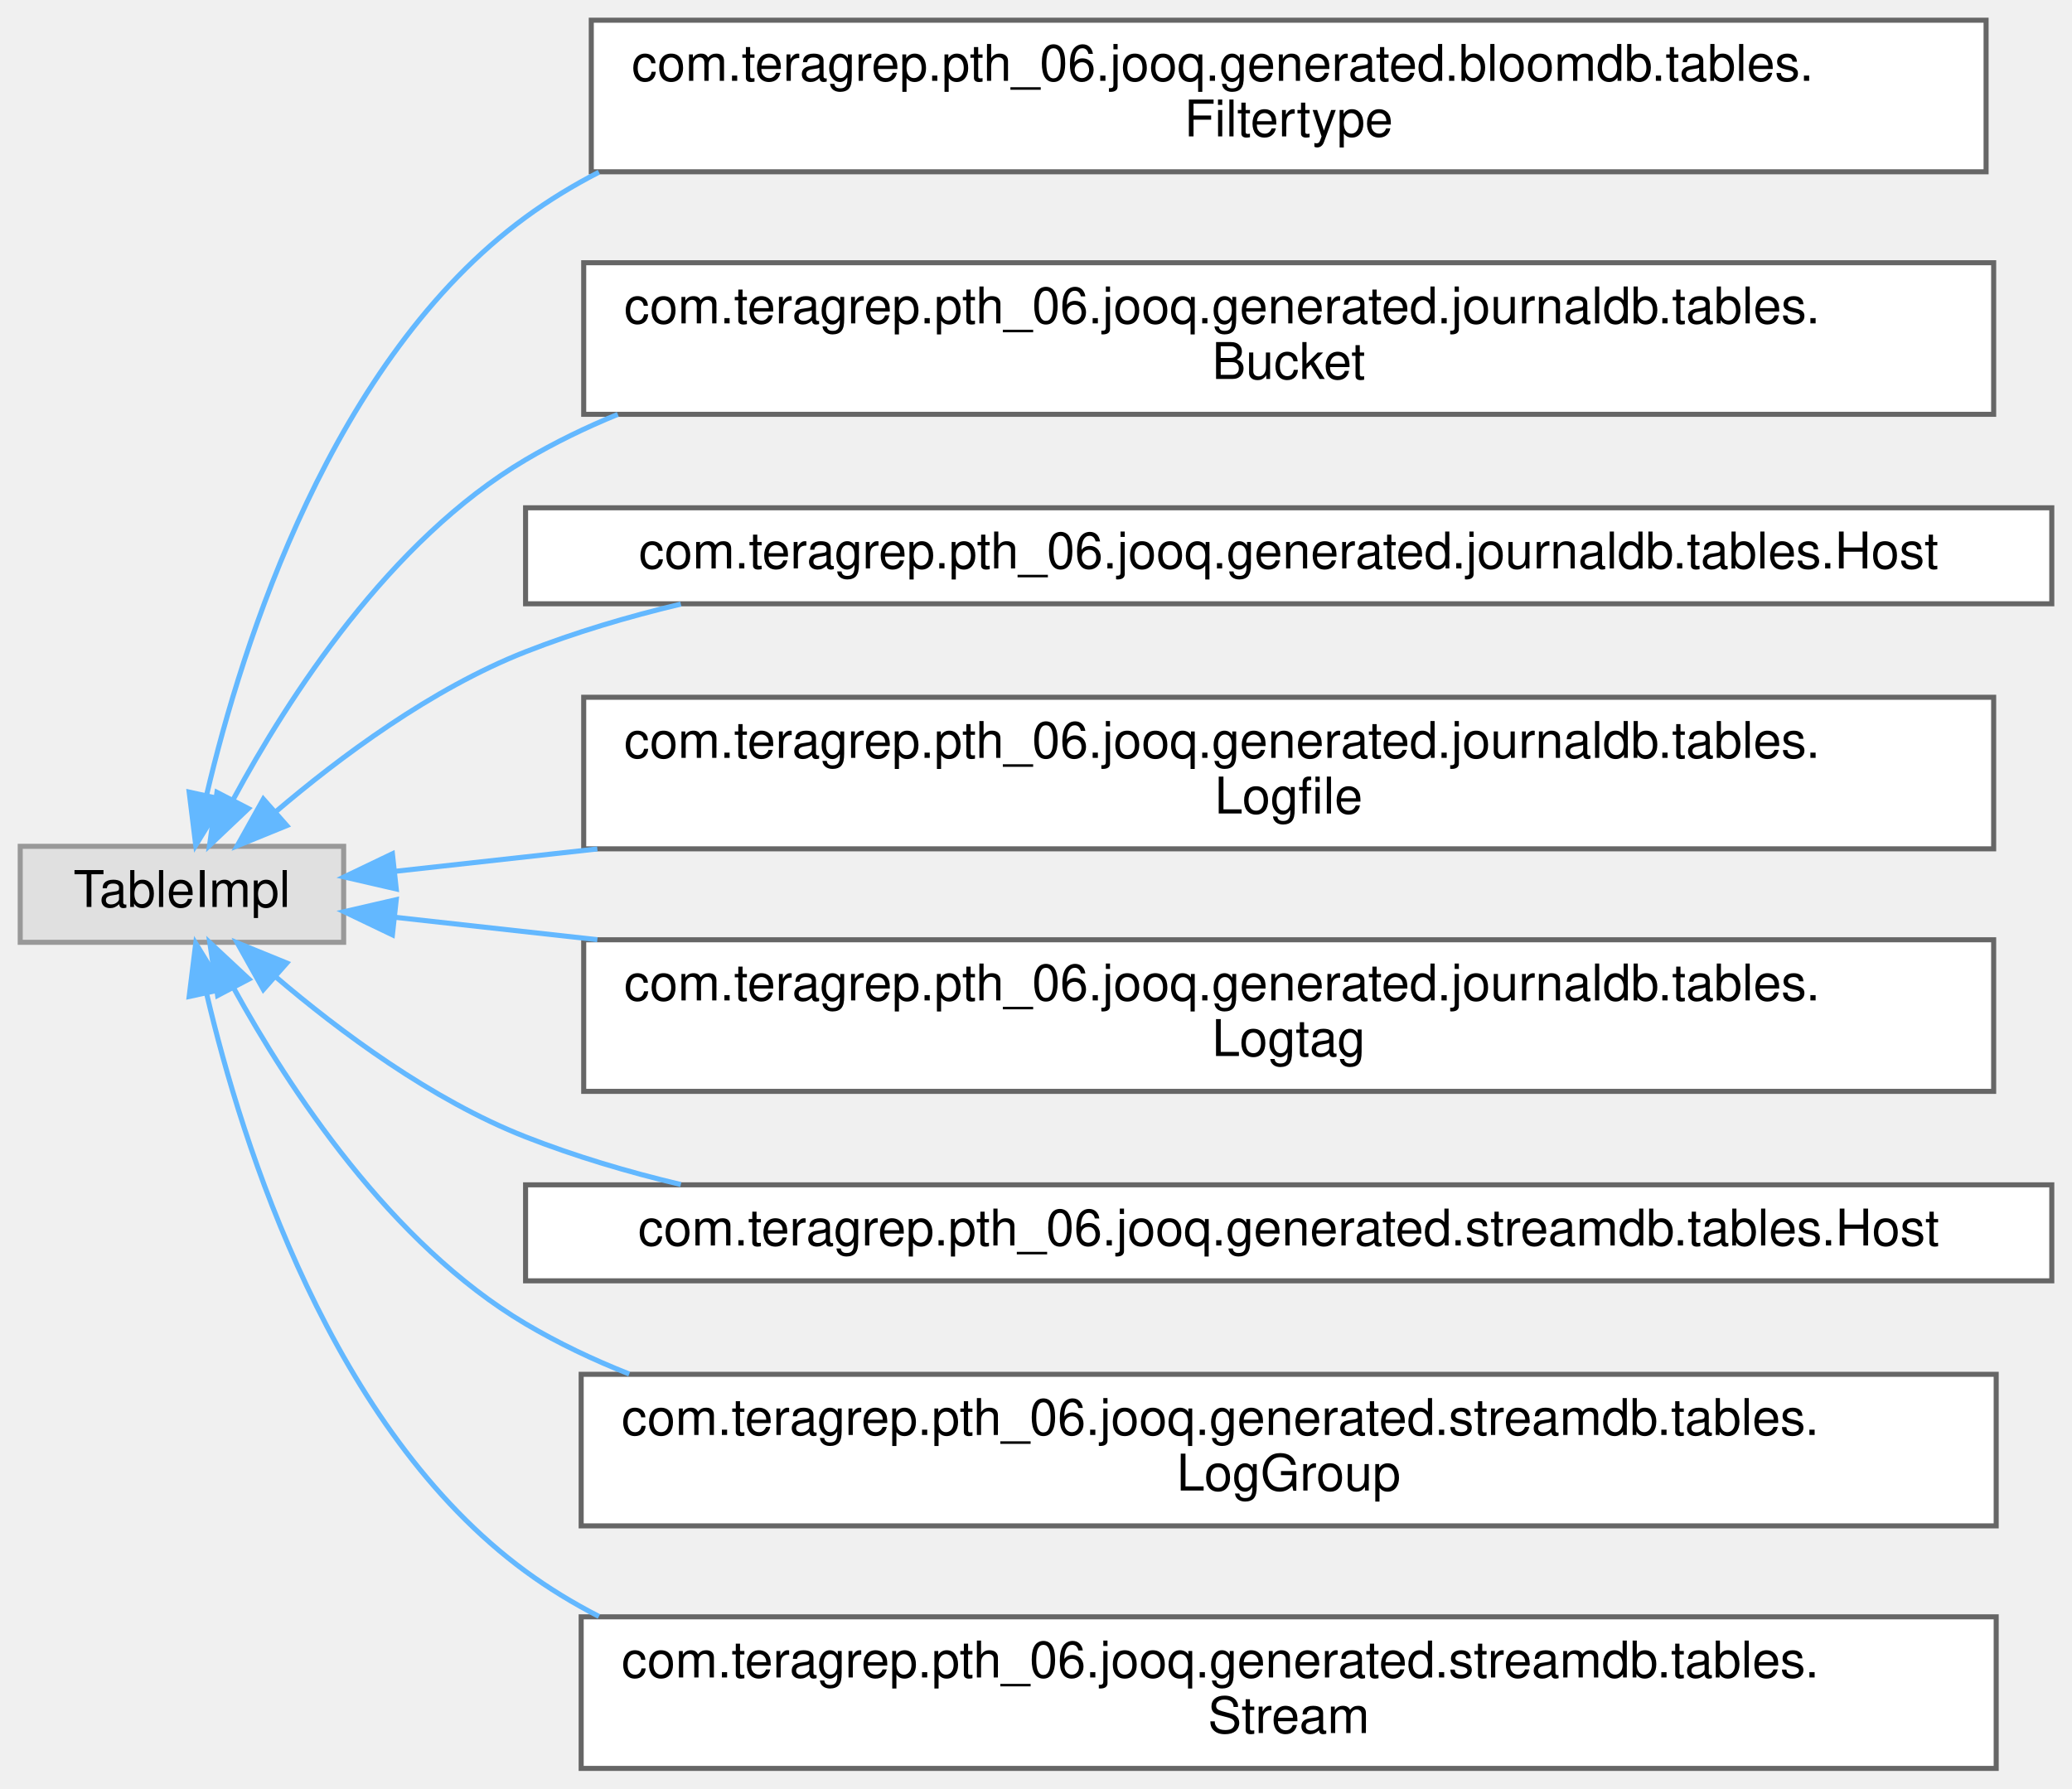
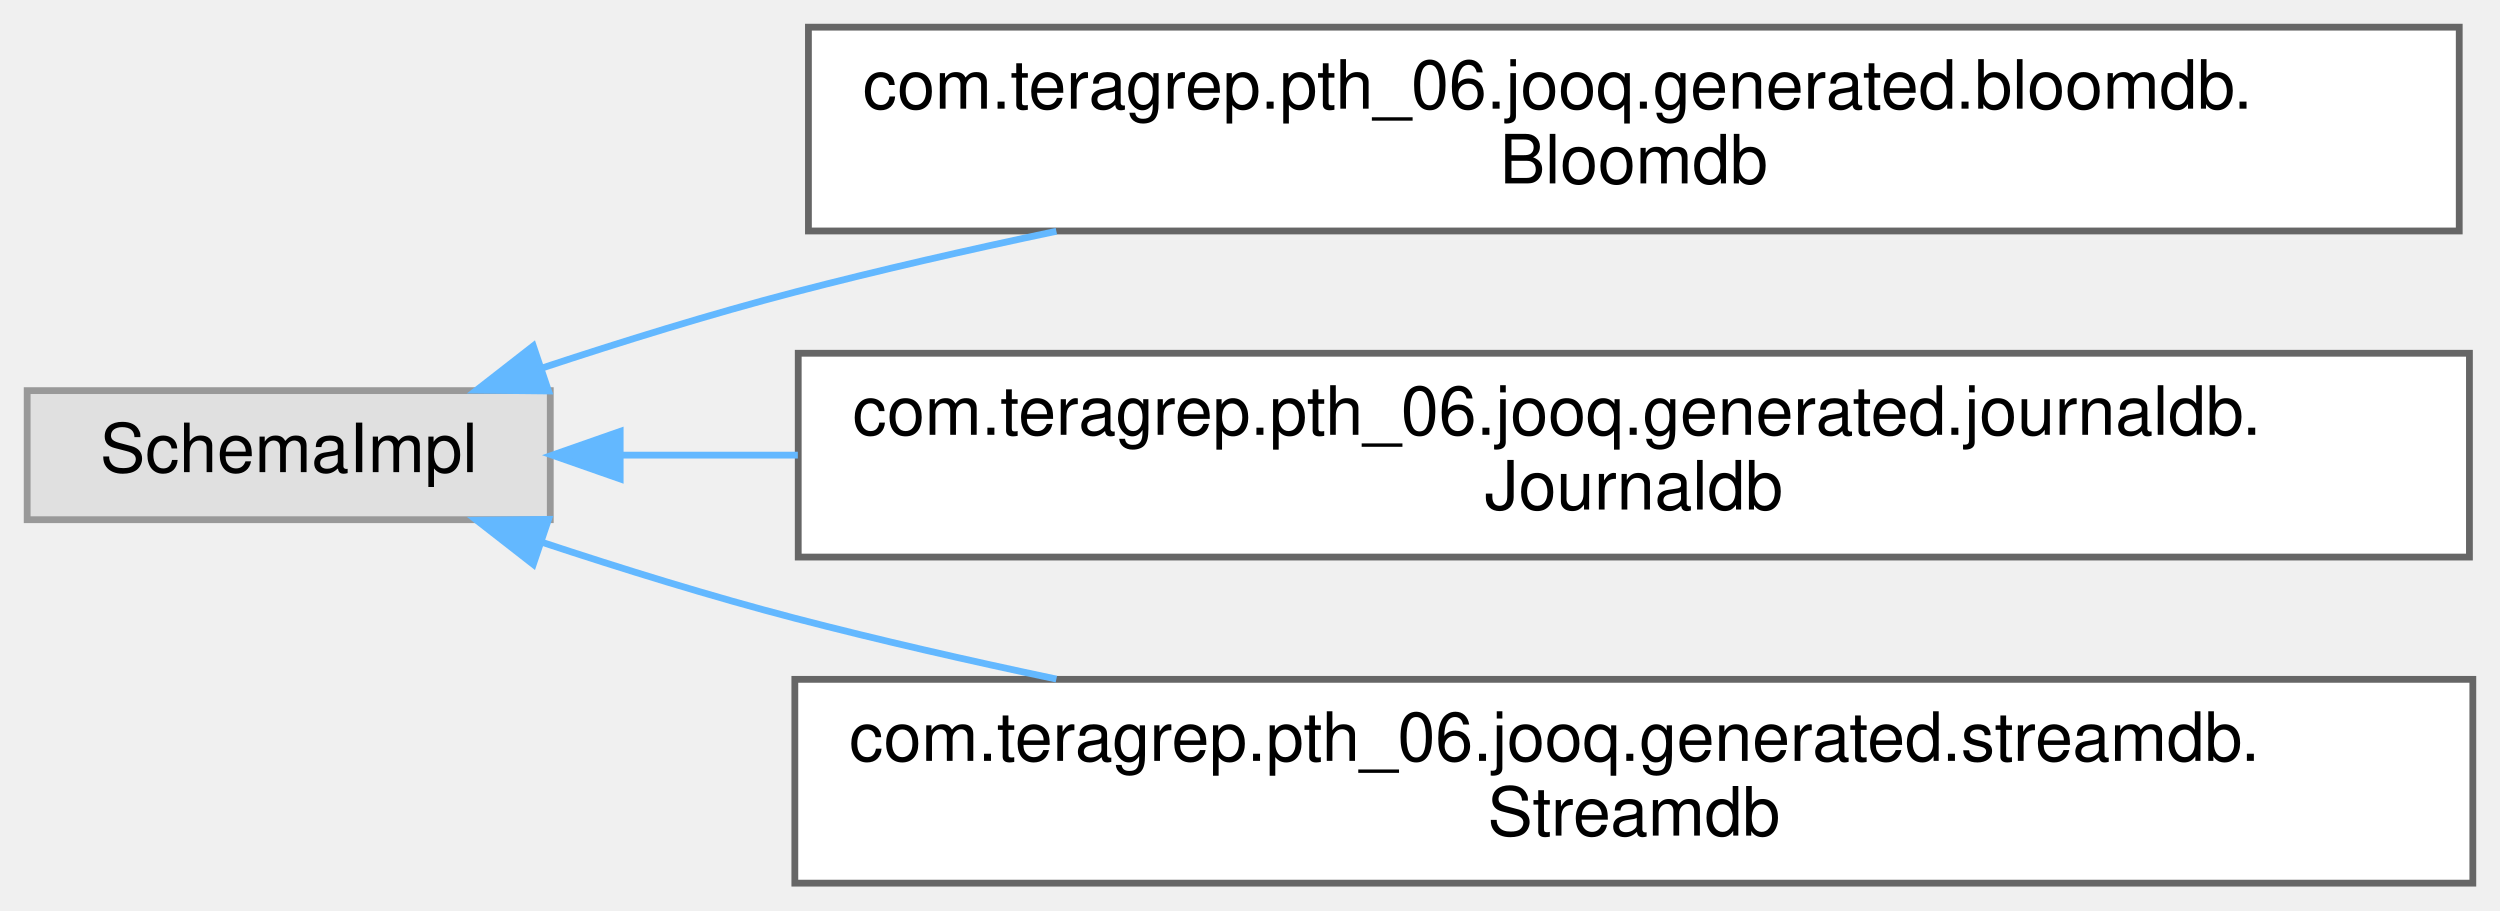
- <svg xmlns="http://www.w3.org/2000/svg" xmlns:xlink="http://www.w3.org/1999/xlink" width="410pt" height="354pt" viewBox="0.00 0.00 410.00 354.00">
-   <g id="graph0" class="graph" transform="scale(1 1) rotate(0) translate(4 350)">
+ <svg xmlns="http://www.w3.org/2000/svg" xmlns:xlink="http://www.w3.org/1999/xlink" width="368pt" height="134pt" viewBox="0.00 0.00 368.00 134.00">
+   <g id="graph0" class="graph" transform="scale(1 1) rotate(0) translate(4 130)">
    <g id="Node000000" class="node">
      <g id="a_Node000000">
        <a xlink:title=" ">
-           <polygon fill="#e0e0e0" stroke="#999999" points="64,-182.5 0,-182.5 0,-163.5 64,-163.5 64,-182.5" />
-           <text text-anchor="middle" x="32" y="-170.5" font-family="Helvetica,sans-Serif" font-size="10.00">TableImpl</text>
+           <polygon fill="#e0e0e0" stroke="#999999" points="77,-72.5 0,-72.5 0,-53.5 77,-53.5 77,-72.5" />
+           <text text-anchor="middle" x="38.5" y="-60.5" font-family="Helvetica,sans-Serif" font-size="10.00">SchemaImpl</text>
        </a>
      </g>
    </g>
    <g id="Node000001" class="node">
      <g id="a_Node000001">
-         <a xlink:href="classcom_1_1teragrep_1_1pth__06_1_1jooq_1_1generated_1_1bloomdb_1_1tables_1_1Filtertype.html" target="_top" xlink:title="This class is generated by jOOQ.">
-           <polygon fill="white" stroke="#666666" points="389,-346 113,-346 113,-316 389,-316 389,-346" />
-           <text text-anchor="start" x="121" y="-334" font-family="Helvetica,sans-Serif" font-size="10.00">com.teragrep.pth_06.jooq.generated.bloomdb.tables.</text>
-           <text text-anchor="middle" x="251" y="-323" font-family="Helvetica,sans-Serif" font-size="10.00">Filtertype</text>
+         <a xlink:href="classcom_1_1teragrep_1_1pth__06_1_1jooq_1_1generated_1_1bloomdb_1_1Bloomdb.html" target="_top" xlink:title="This class is generated by jOOQ.">
+           <polygon fill="white" stroke="#666666" points="358,-126 115,-126 115,-96 358,-96 358,-126" />
+           <text text-anchor="start" x="123" y="-114" font-family="Helvetica,sans-Serif" font-size="10.00">com.teragrep.pth_06.jooq.generated.bloomdb.</text>
+           <text text-anchor="middle" x="236.5" y="-103" font-family="Helvetica,sans-Serif" font-size="10.00">Bloomdb</text>
        </a>
      </g>
    </g>
    <g id="edge109_Node000000_Node000001" class="edge">
      <g id="a_edge109_Node000000_Node000001">
        <a xlink:title=" ">
-           <path fill="none" stroke="#63b8ff" d="M36.91,-192.77C43.94,-222.68 61.69,-278.9 100,-307 104.57,-310.35 109.43,-313.31 114.51,-315.92" />
-           <polygon fill="#63b8ff" stroke="#63b8ff" points="40.27,-191.74 34.73,-182.71 33.43,-193.23 40.27,-191.74" />
+           <path fill="none" stroke="#63b8ff" d="M75.68,-75.79C87.49,-79.7 100.72,-83.8 113,-87 125.37,-90.22 138.55,-93.23 151.5,-95.96" />
+           <polygon fill="#63b8ff" stroke="#63b8ff" points="76.74,-72.45 66.15,-72.57 74.5,-79.08 76.74,-72.45" />
        </a>
      </g>
    </g>
    <g id="Node000002" class="node">
      <g id="a_Node000002">
-         <a xlink:href="classcom_1_1teragrep_1_1pth__06_1_1jooq_1_1generated_1_1journaldb_1_1tables_1_1Bucket.html" target="_top" xlink:title="Buckets in object storage.">
-           <polygon fill="white" stroke="#666666" points="390.5,-298 111.5,-298 111.5,-268 390.5,-268 390.5,-298" />
-           <text text-anchor="start" x="119.5" y="-286" font-family="Helvetica,sans-Serif" font-size="10.00">com.teragrep.pth_06.jooq.generated.journaldb.tables.</text>
-           <text text-anchor="middle" x="251" y="-275" font-family="Helvetica,sans-Serif" font-size="10.00">Bucket</text>
+         <a xlink:href="classcom_1_1teragrep_1_1pth__06_1_1jooq_1_1generated_1_1journaldb_1_1Journaldb.html" target="_top" xlink:title="This class is generated by jOOQ.">
+           <polygon fill="white" stroke="#666666" points="359.5,-78 113.5,-78 113.5,-48 359.5,-48 359.5,-78" />
+           <text text-anchor="start" x="121.5" y="-66" font-family="Helvetica,sans-Serif" font-size="10.00">com.teragrep.pth_06.jooq.generated.journaldb.</text>
+           <text text-anchor="middle" x="236.5" y="-55" font-family="Helvetica,sans-Serif" font-size="10.00">Journaldb</text>
        </a>
      </g>
    </g>
    <g id="edge110_Node000000_Node000002" class="edge">
      <g id="a_edge110_Node000000_Node000002">
        <a xlink:title=" ">
-           <path fill="none" stroke="#63b8ff" d="M42.17,-191.81C53.03,-211.94 73.1,-243.1 100,-259 105.79,-262.42 111.91,-265.4 118.25,-267.99" />
-           <polygon fill="#63b8ff" stroke="#63b8ff" points="45.15,-189.97 37.46,-182.68 38.93,-193.18 45.15,-189.97" />
+           <path fill="none" stroke="#63b8ff" d="M87.3,-63C95.48,-63 104.32,-63 113.44,-63" />
+           <polygon fill="#63b8ff" stroke="#63b8ff" points="87.29,-59.5 77.29,-63 87.29,-66.5 87.29,-59.5" />
        </a>
      </g>
    </g>
    <g id="Node000003" class="node">
      <g id="a_Node000003">
-         <a xlink:href="classcom_1_1teragrep_1_1pth__06_1_1jooq_1_1generated_1_1journaldb_1_1tables_1_1Host.html" target="_top" xlink:title="Host names.">
-           <polygon fill="white" stroke="#666666" points="402,-249.5 100,-249.5 100,-230.5 402,-230.5 402,-249.5" />
-           <text text-anchor="middle" x="251" y="-237.5" font-family="Helvetica,sans-Serif" font-size="10.00">com.teragrep.pth_06.jooq.generated.journaldb.tables.Host</text>
+         <a xlink:href="classcom_1_1teragrep_1_1pth__06_1_1jooq_1_1generated_1_1streamdb_1_1Streamdb.html" target="_top" xlink:title="This class is generated by jOOQ.">
+           <polygon fill="white" stroke="#666666" points="360,-30 113,-30 113,0 360,0 360,-30" />
+           <text text-anchor="start" x="121" y="-18" font-family="Helvetica,sans-Serif" font-size="10.00">com.teragrep.pth_06.jooq.generated.streamdb.</text>
+           <text text-anchor="middle" x="236.5" y="-7" font-family="Helvetica,sans-Serif" font-size="10.00">Streamdb</text>
        </a>
      </g>
    </g>
    <g id="edge111_Node000000_Node000003" class="edge">
      <g id="a_edge111_Node000000_Node000003">
        <a xlink:title=" ">
-           <path fill="none" stroke="#63b8ff" d="M50.47,-189.26C63.2,-200.12 81.42,-213.71 100,-221 109.77,-224.83 120.16,-227.93 130.72,-230.44" />
-           <polygon fill="#63b8ff" stroke="#63b8ff" points="52.75,-186.6 42.94,-182.6 48.11,-191.85 52.75,-186.6" />
-         </a>
-       </g>
-     </g>
-     <g id="Node000004" class="node">
-       <g id="a_Node000004">
-         <a xlink:href="classcom_1_1teragrep_1_1pth__06_1_1jooq_1_1generated_1_1journaldb_1_1tables_1_1Logfile.html" target="_top" xlink:title="Contains information for log files that have been run through Log Archiver.">
-           <polygon fill="white" stroke="#666666" points="390.5,-212 111.5,-212 111.5,-182 390.5,-182 390.5,-212" />
-           <text text-anchor="start" x="119.5" y="-200" font-family="Helvetica,sans-Serif" font-size="10.00">com.teragrep.pth_06.jooq.generated.journaldb.tables.</text>
-           <text text-anchor="middle" x="251" y="-189" font-family="Helvetica,sans-Serif" font-size="10.00">Logfile</text>
-         </a>
-       </g>
-     </g>
-     <g id="edge112_Node000000_Node000004" class="edge">
-       <g id="a_edge112_Node000000_Node000004">
-         <a xlink:title=" ">
-           <path fill="none" stroke="#63b8ff" d="M74.09,-177.54C86.03,-178.86 99.77,-180.38 114.2,-181.98" />
-           <polygon fill="#63b8ff" stroke="#63b8ff" points="74.41,-174.06 64.09,-176.44 73.65,-181.02 74.41,-174.06" />
-         </a>
-       </g>
-     </g>
-     <g id="Node000005" class="node">
-       <g id="a_Node000005">
-         <a xlink:href="classcom_1_1teragrep_1_1pth__06_1_1jooq_1_1generated_1_1journaldb_1_1tables_1_1Logtag.html" target="_top" xlink:title="Contains logtag values that are identified using the ID.">
-           <polygon fill="white" stroke="#666666" points="390.5,-164 111.5,-164 111.5,-134 390.5,-134 390.5,-164" />
-           <text text-anchor="start" x="119.5" y="-152" font-family="Helvetica,sans-Serif" font-size="10.00">com.teragrep.pth_06.jooq.generated.journaldb.tables.</text>
-           <text text-anchor="middle" x="251" y="-141" font-family="Helvetica,sans-Serif" font-size="10.00">Logtag</text>
-         </a>
-       </g>
-     </g>
-     <g id="edge113_Node000000_Node000005" class="edge">
-       <g id="a_edge113_Node000000_Node000005">
-         <a xlink:title=" ">
-           <path fill="none" stroke="#63b8ff" d="M74.09,-168.46C86.03,-167.14 99.77,-165.62 114.2,-164.02" />
-           <polygon fill="#63b8ff" stroke="#63b8ff" points="73.65,-164.98 64.09,-169.56 74.41,-171.94 73.65,-164.98" />
-         </a>
-       </g>
-     </g>
-     <g id="Node000006" class="node">
-       <g id="a_Node000006">
-         <a xlink:href="classcom_1_1teragrep_1_1pth__06_1_1jooq_1_1generated_1_1streamdb_1_1tables_1_1Host.html" target="_top" xlink:title="This class is generated by jOOQ.">
-           <polygon fill="white" stroke="#666666" points="402,-115.5 100,-115.5 100,-96.5 402,-96.5 402,-115.5" />
-           <text text-anchor="middle" x="251" y="-103.5" font-family="Helvetica,sans-Serif" font-size="10.00">com.teragrep.pth_06.jooq.generated.streamdb.tables.Host</text>
-         </a>
-       </g>
-     </g>
-     <g id="edge114_Node000000_Node000006" class="edge">
-       <g id="a_edge114_Node000000_Node000006">
-         <a xlink:title=" ">
-           <path fill="none" stroke="#63b8ff" d="M50.47,-156.74C63.2,-145.88 81.42,-132.29 100,-125 109.77,-121.17 120.16,-118.07 130.72,-115.56" />
-           <polygon fill="#63b8ff" stroke="#63b8ff" points="48.11,-154.15 42.94,-163.4 52.75,-159.4 48.11,-154.15" />
-         </a>
-       </g>
-     </g>
-     <g id="Node000007" class="node">
-       <g id="a_Node000007">
-         <a xlink:href="classcom_1_1teragrep_1_1pth__06_1_1jooq_1_1generated_1_1streamdb_1_1tables_1_1LogGroup.html" target="_top" xlink:title="This class is generated by jOOQ.">
-           <polygon fill="white" stroke="#666666" points="391,-78 111,-78 111,-48 391,-48 391,-78" />
-           <text text-anchor="start" x="119" y="-66" font-family="Helvetica,sans-Serif" font-size="10.00">com.teragrep.pth_06.jooq.generated.streamdb.tables.</text>
-           <text text-anchor="middle" x="251" y="-55" font-family="Helvetica,sans-Serif" font-size="10.00">LogGroup</text>
-         </a>
-       </g>
-     </g>
-     <g id="edge115_Node000000_Node000007" class="edge">
-       <g id="a_edge115_Node000000_Node000007">
-         <a xlink:title=" ">
-           <path fill="none" stroke="#63b8ff" d="M42.24,-154.44C53.17,-134.57 73.3,-103.8 100,-88 106.48,-84.17 113.37,-80.88 120.51,-78.06" />
-           <polygon fill="#63b8ff" stroke="#63b8ff" points="39.06,-152.97 37.51,-163.45 45.26,-156.22 39.06,-152.97" />
-         </a>
-       </g>
-     </g>
-     <g id="Node000008" class="node">
-       <g id="a_Node000008">
-         <a xlink:href="classcom_1_1teragrep_1_1pth__06_1_1jooq_1_1generated_1_1streamdb_1_1tables_1_1Stream.html" target="_top" xlink:title="This class is generated by jOOQ.">
-           <polygon fill="white" stroke="#666666" points="391,-30 111,-30 111,0 391,0 391,-30" />
-           <text text-anchor="start" x="119" y="-18" font-family="Helvetica,sans-Serif" font-size="10.00">com.teragrep.pth_06.jooq.generated.streamdb.tables.</text>
-           <text text-anchor="middle" x="251" y="-7" font-family="Helvetica,sans-Serif" font-size="10.00">Stream</text>
-         </a>
-       </g>
-     </g>
-     <g id="edge116_Node000000_Node000008" class="edge">
-       <g id="a_edge116_Node000000_Node000008">
-         <a xlink:title=" ">
-           <path fill="none" stroke="#63b8ff" d="M36.91,-153.23C43.94,-123.32 61.69,-67.1 100,-39 104.57,-35.65 109.43,-32.69 114.51,-30.08" />
-           <polygon fill="#63b8ff" stroke="#63b8ff" points="33.43,-152.77 34.73,-163.29 40.27,-154.26 33.43,-152.77" />
+           <path fill="none" stroke="#63b8ff" d="M75.68,-50.21C87.49,-46.3 100.72,-42.2 113,-39 125.37,-35.78 138.55,-32.77 151.5,-30.04" />
+           <polygon fill="#63b8ff" stroke="#63b8ff" points="74.5,-46.92 66.15,-53.43 76.74,-53.55 74.5,-46.92" />
        </a>
      </g>
    </g>
  </g>
</svg>
